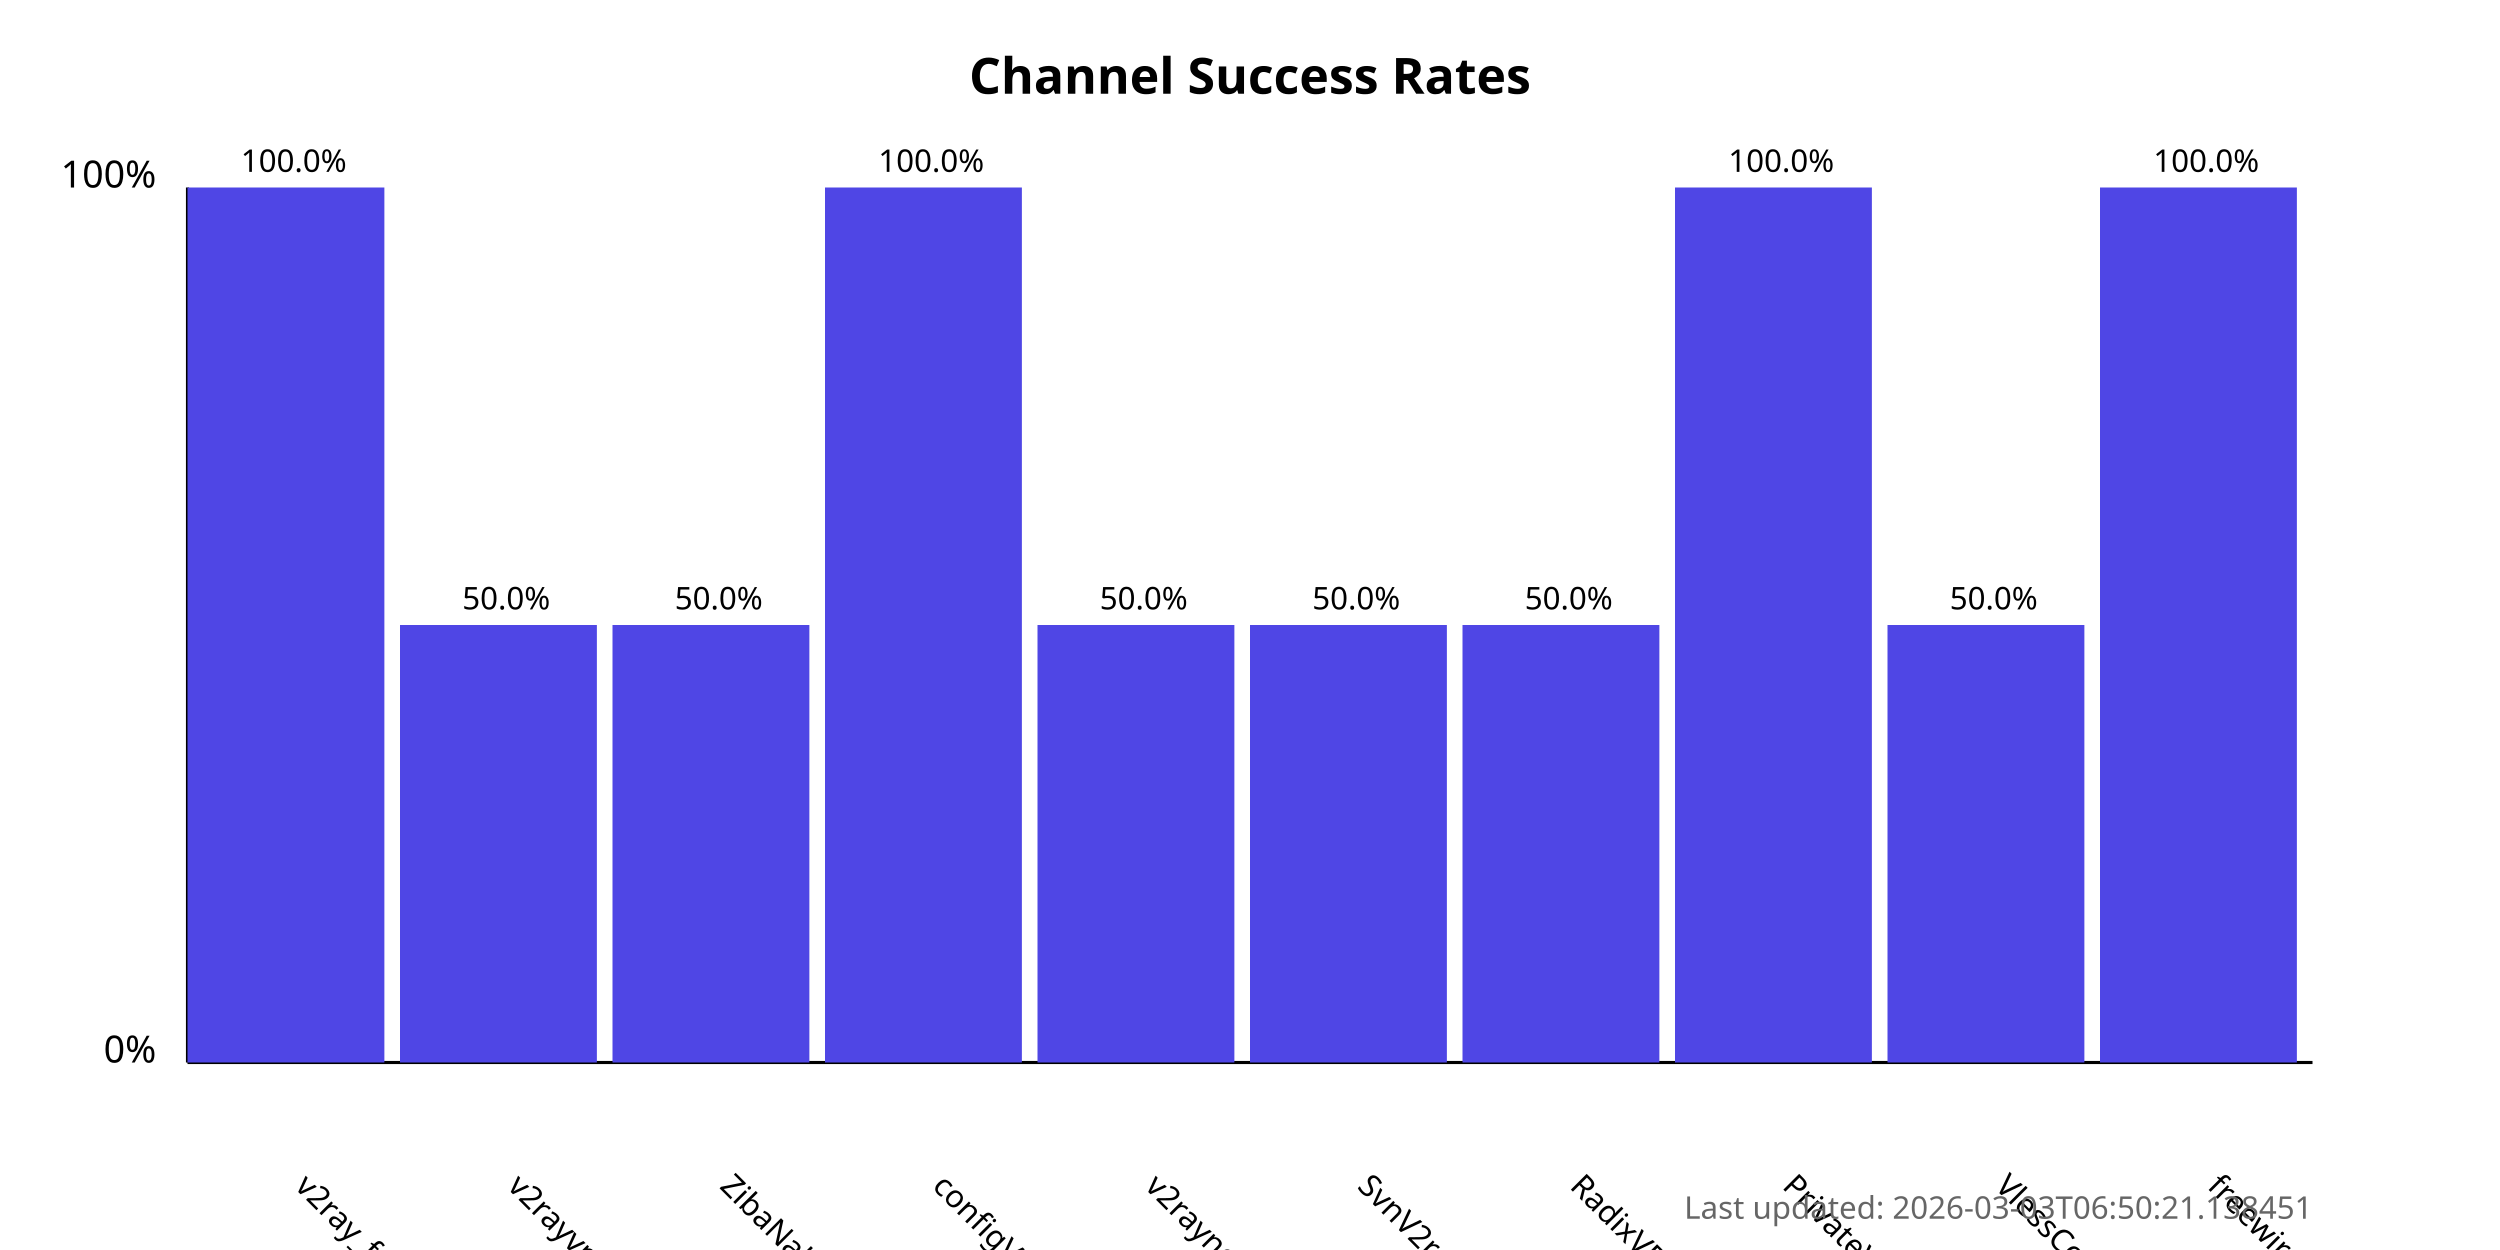
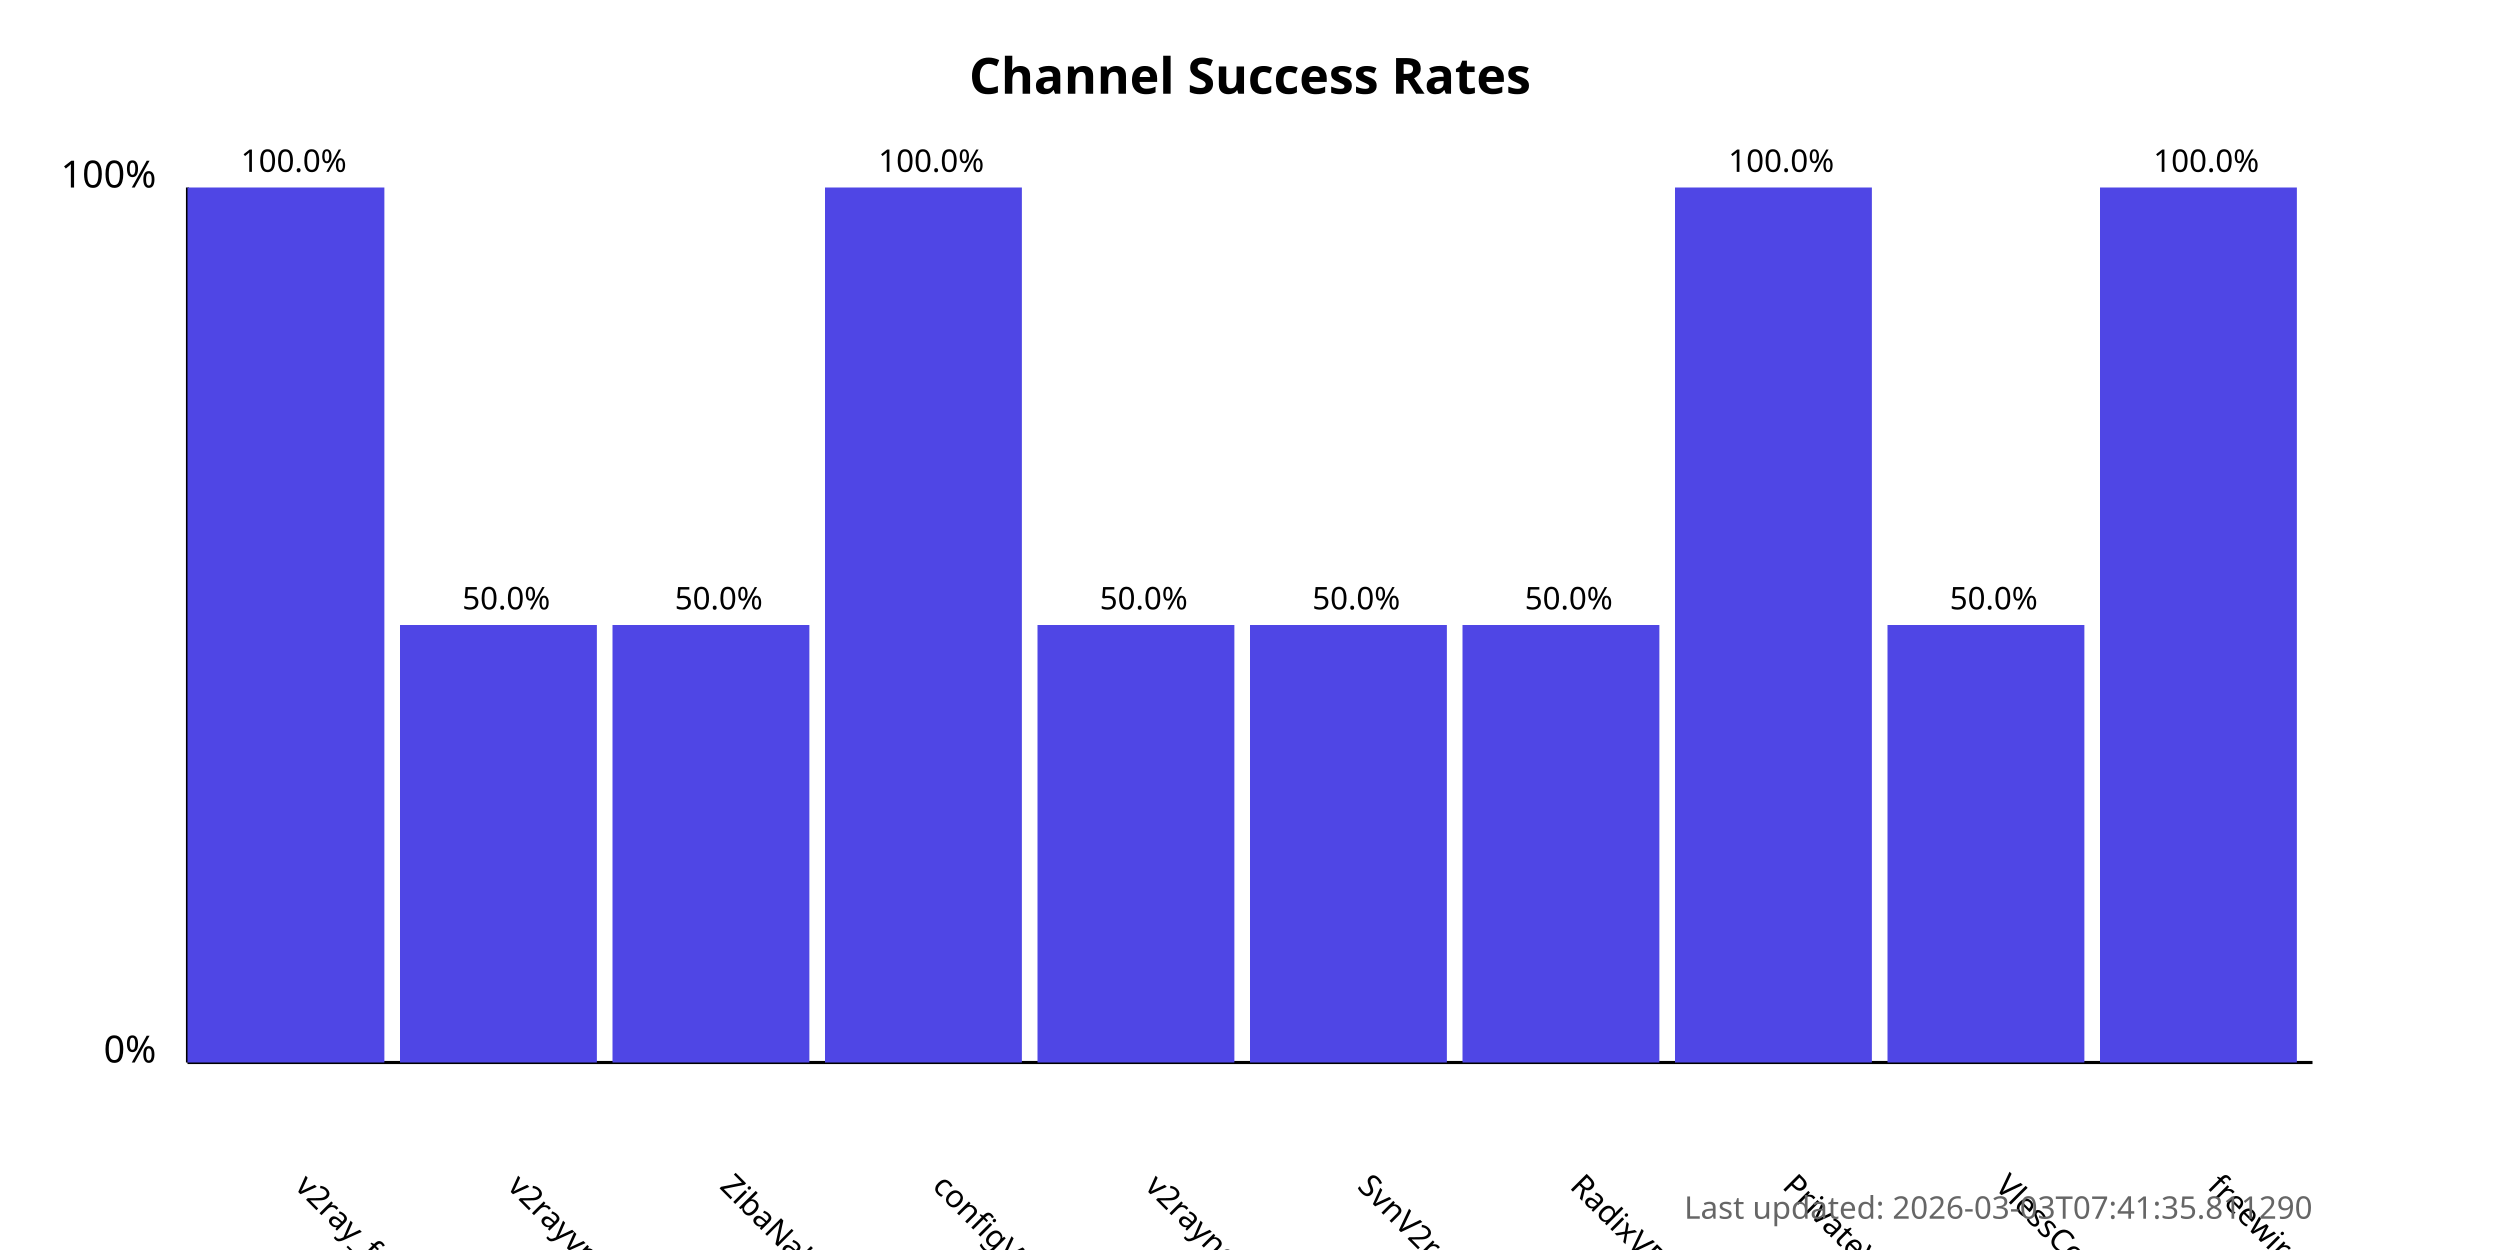
<svg xmlns="http://www.w3.org/2000/svg" width="800" height="400">
  <style>
            .chart-title { font: bold 16px sans-serif; }
            .axis-label { font: 12px sans-serif; }
            .tick-label { font: 10px sans-serif; }
            .bar { fill: #4f46e5; }
            .bar:hover { fill: #6366f1; }
            .timestamp { font: 10px sans-serif; fill: #666; }
        </style>
  <text x="400.0" y="30" text-anchor="middle" class="chart-title">
            Channel Success Rates
        </text>
  <line x1="60" y1="340" x2="60" y2="60" stroke="black" stroke-width="1" />
  <line x1="60" y1="340" x2="740" y2="340" stroke="black" stroke-width="1" />
  <text x="50" y="340" text-anchor="end" class="axis-label">0%</text>
  <text x="50" y="60" text-anchor="end" class="axis-label">100%</text>
  <g>
    <rect x="60" y="60.0" width="63.0" height="280.0" class="bar" />
    <text x="94.0" y="380" transform="rotate(45, 94.0, 380)" text-anchor="start" class="tick-label">
                v2ray_free_conf
            </text>
    <text x="94.0" y="55.0" text-anchor="middle" class="tick-label">
                100.0%
            </text>
  </g>
  <g>
    <rect x="128.0" y="200.0" width="63.0" height="140.0" class="bar" />
    <text x="162.0" y="380" transform="rotate(45, 162.0, 380)" text-anchor="start" class="tick-label">
                v2rayvpno
            </text>
    <text x="162.0" y="195.0" text-anchor="middle" class="tick-label">
                50.0%
            </text>
  </g>
  <g>
    <rect x="196.0" y="200.0" width="63.0" height="140.0" class="bar" />
    <text x="230.0" y="380" transform="rotate(45, 230.0, 380)" text-anchor="start" class="tick-label">
                ZibaNabz
            </text>
    <text x="230.0" y="195.0" text-anchor="middle" class="tick-label">
                50.0%
            </text>
  </g>
  <g>
    <rect x="264.0" y="60.0" width="63.0" height="280.0" class="bar" />
    <text x="298.0" y="380" transform="rotate(45, 298.0, 380)" text-anchor="start" class="tick-label">
                configV2rayForFree
            </text>
    <text x="298.0" y="55.0" text-anchor="middle" class="tick-label">
                100.0%
            </text>
  </g>
  <g>
    <rect x="332.0" y="200.0" width="63.0" height="140.0" class="bar" />
    <text x="366.0" y="380" transform="rotate(45, 366.0, 380)" text-anchor="start" class="tick-label">
                v2rayngvpn
            </text>
    <text x="366.0" y="195.0" text-anchor="middle" class="tick-label">
                50.0%
            </text>
  </g>
  <g>
    <rect x="400.0" y="200.0" width="63.0" height="140.0" class="bar" />
    <text x="434.0" y="380" transform="rotate(45, 434.0, 380)" text-anchor="start" class="tick-label">
                SvnV2ray
            </text>
    <text x="434.0" y="195.0" text-anchor="middle" class="tick-label">
                50.0%
            </text>
  </g>
  <g>
    <rect x="468.0" y="200.0" width="63.0" height="140.0" class="bar" />
    <text x="502.0" y="380" transform="rotate(45, 502.0, 380)" text-anchor="start" class="tick-label">
                RadixVPN
            </text>
    <text x="502.0" y="195.0" text-anchor="middle" class="tick-label">
                50.0%
            </text>
  </g>
  <g>
    <rect x="536.0" y="60.0" width="63.0" height="280.0" class="bar" />
    <text x="570.0" y="380" transform="rotate(45, 570.0, 380)" text-anchor="start" class="tick-label">
                PrivateVPNs
            </text>
    <text x="570.0" y="55.0" text-anchor="middle" class="tick-label">
                100.0%
            </text>
  </g>
  <g>
    <rect x="604.0" y="200.0" width="63.0" height="140.0" class="bar" />
    <text x="638.0" y="380" transform="rotate(45, 638.0, 380)" text-anchor="start" class="tick-label">
                VlessConfig
            </text>
    <text x="638.0" y="195.0" text-anchor="middle" class="tick-label">
                50.0%
            </text>
  </g>
  <g>
    <rect x="672.0" y="60.0" width="63.0" height="280.0" class="bar" />
    <text x="706.0" y="380" transform="rotate(45, 706.0, 380)" text-anchor="start" class="tick-label">
                freewireguard
            </text>
    <text x="706.0" y="55.0" text-anchor="middle" class="tick-label">
                100.0%
            </text>
  </g>
  <text x="740" y="390" text-anchor="end" class="timestamp">
-             Last updated: 2026-03-03T06:50:21.138451
+             Last updated: 2026-03-03T07:41:35.811290
        </text>
</svg>
